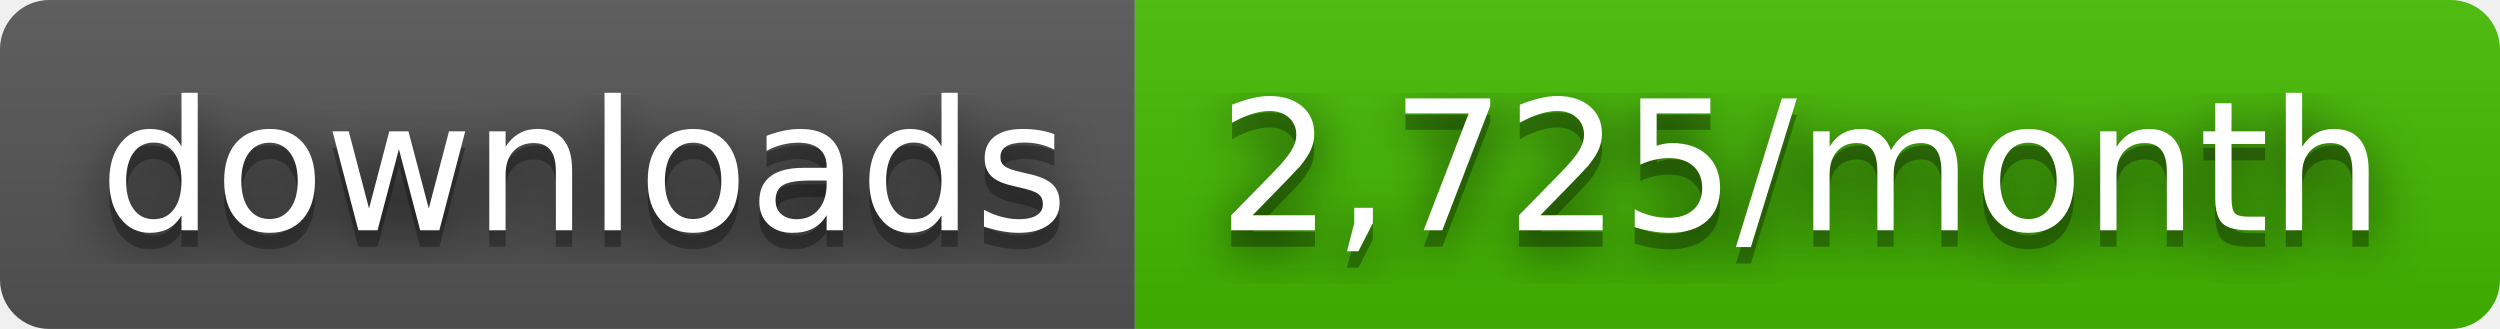
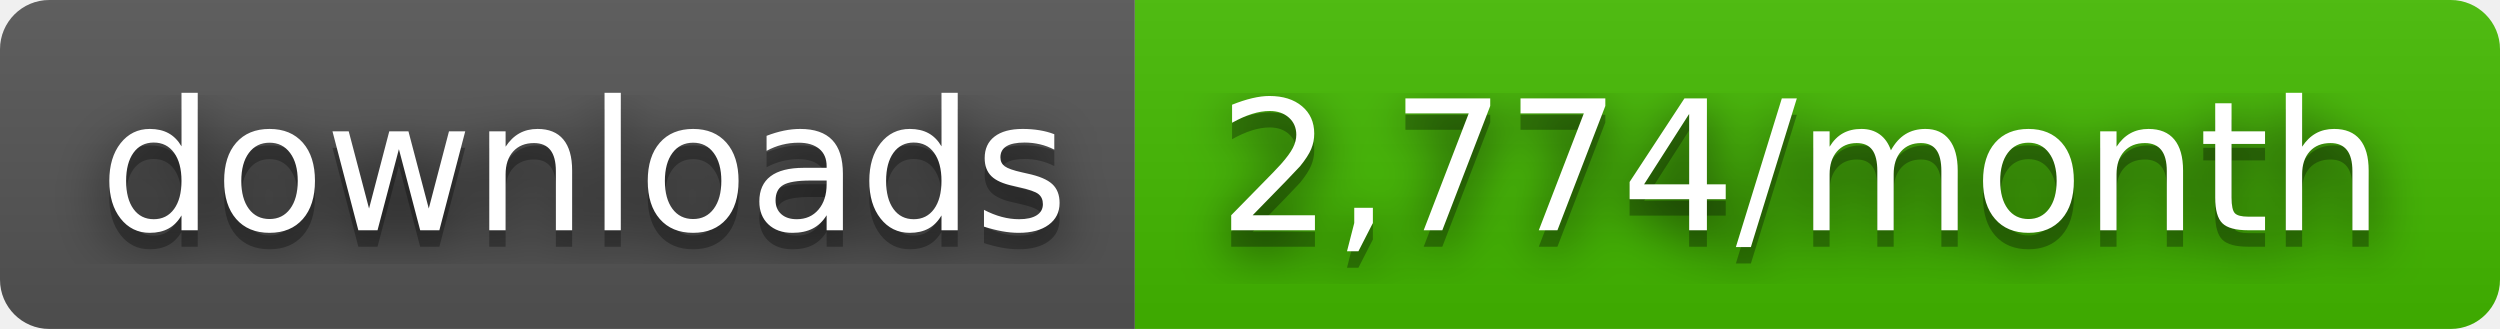
- <svg xmlns="http://www.w3.org/2000/svg" width="152" height="20" role="img" aria-label="downloads: 2,725/month">
+ <svg xmlns="http://www.w3.org/2000/svg" width="152" height="20" role="img" aria-label="downloads: 2,774/month">
  <filter id="blur">
    <feGaussianBlur stdDeviation="16" />
  </filter>
  <linearGradient id="s" x2="0" y2="100%">
    <stop offset="0" stop-color="#bbb" stop-opacity=".1" />
    <stop offset="1" stop-opacity=".1" />
  </linearGradient>
  <clipPath id="r">
    <rect width="152" height="20" rx="3" />
  </clipPath>
  <g clip-path="url(#r)">
    <rect width="69" height="20" fill="#555" />
    <rect x="69" width="83" height="20" fill="#4b0" />
    <rect width="152" height="20" fill="url(#s)" />
  </g>
  <g fill="#fff" text-anchor="middle" font-family="Verdana,Geneva,DejaVu Sans,sans-serif" text-rendering="geometricPrecision" font-size="110">
    <g transform="scale(.1)">
      <g aria-hidden="true" fill="#010101">
        <text x="355" y="150" fill-opacity=".8" filter="url(#blur)" textLength="590">downloads</text>
        <text x="355" y="150" fill-opacity=".3" textLength="590">downloads</text>
      </g>
      <text x="355" y="140" textLength="590">downloads</text>
    </g>
    <g transform="scale(.1)">
      <g aria-hidden="true" fill="#010101">
-         <text x="1095" y="150" fill-opacity=".8" filter="url(#blur)" textLength="730">2,725/month</text>
-         <text x="1095" y="150" fill-opacity=".3" textLength="730">2,725/month</text>
+         <text x="1095" y="150" fill-opacity=".8" filter="url(#blur)" textLength="730">2,774/month</text>
+         <text x="1095" y="150" fill-opacity=".3" textLength="730">2,774/month</text>
      </g>
-       <text x="1095" y="140" textLength="730">2,725/month</text>
+       <text x="1095" y="140" textLength="730">2,774/month</text>
    </g>
  </g>
</svg>
